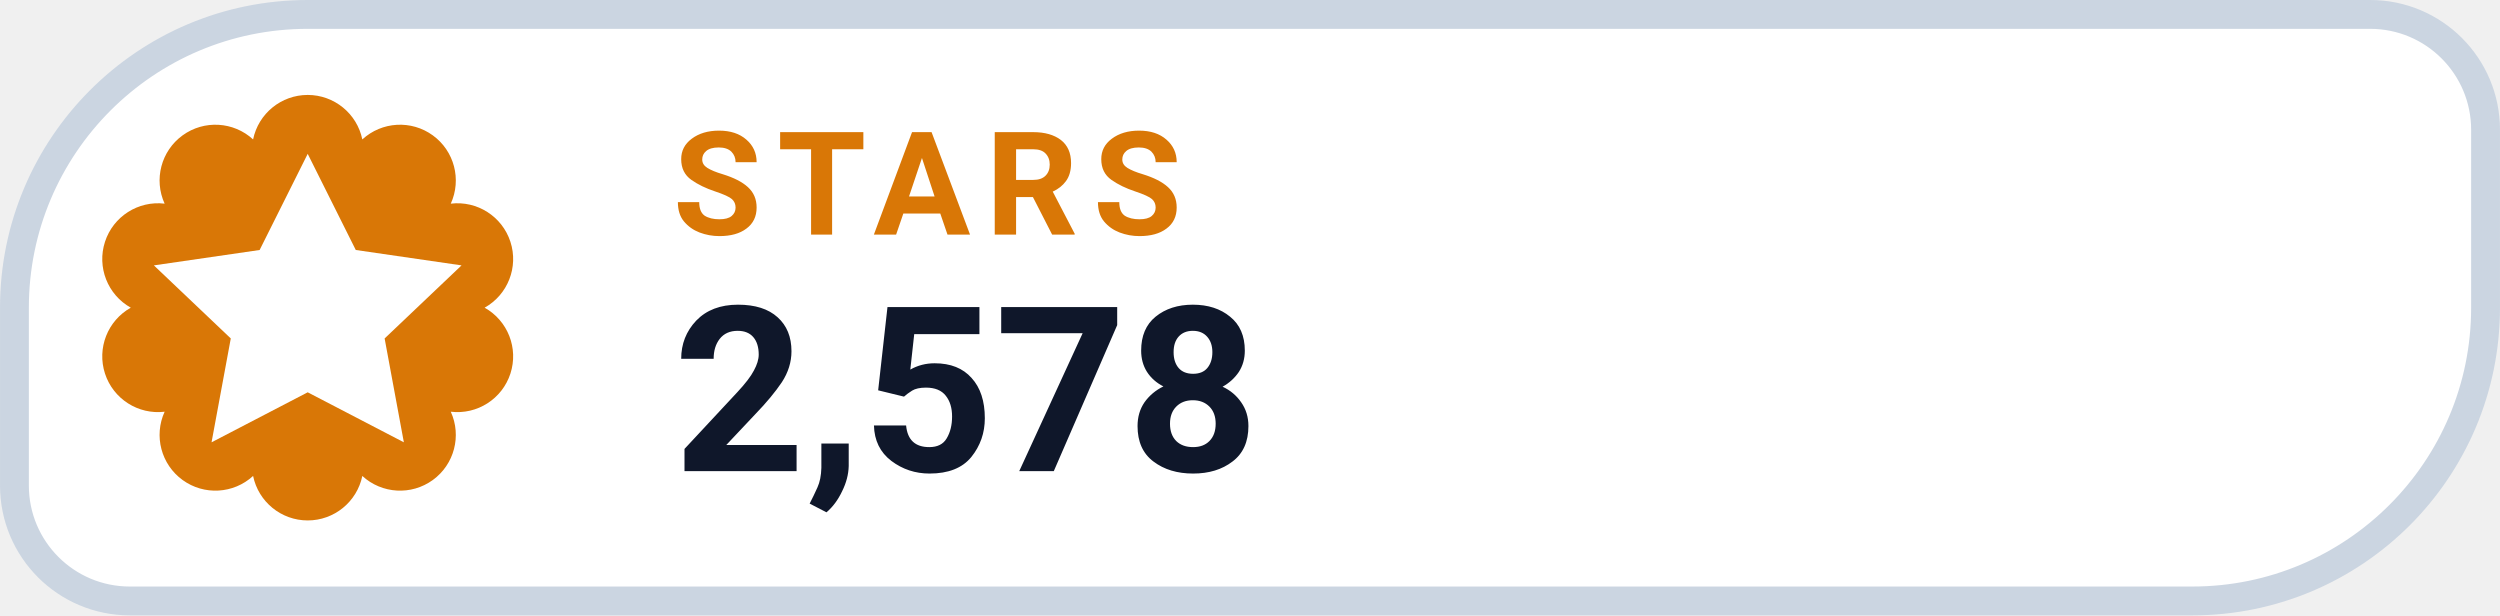
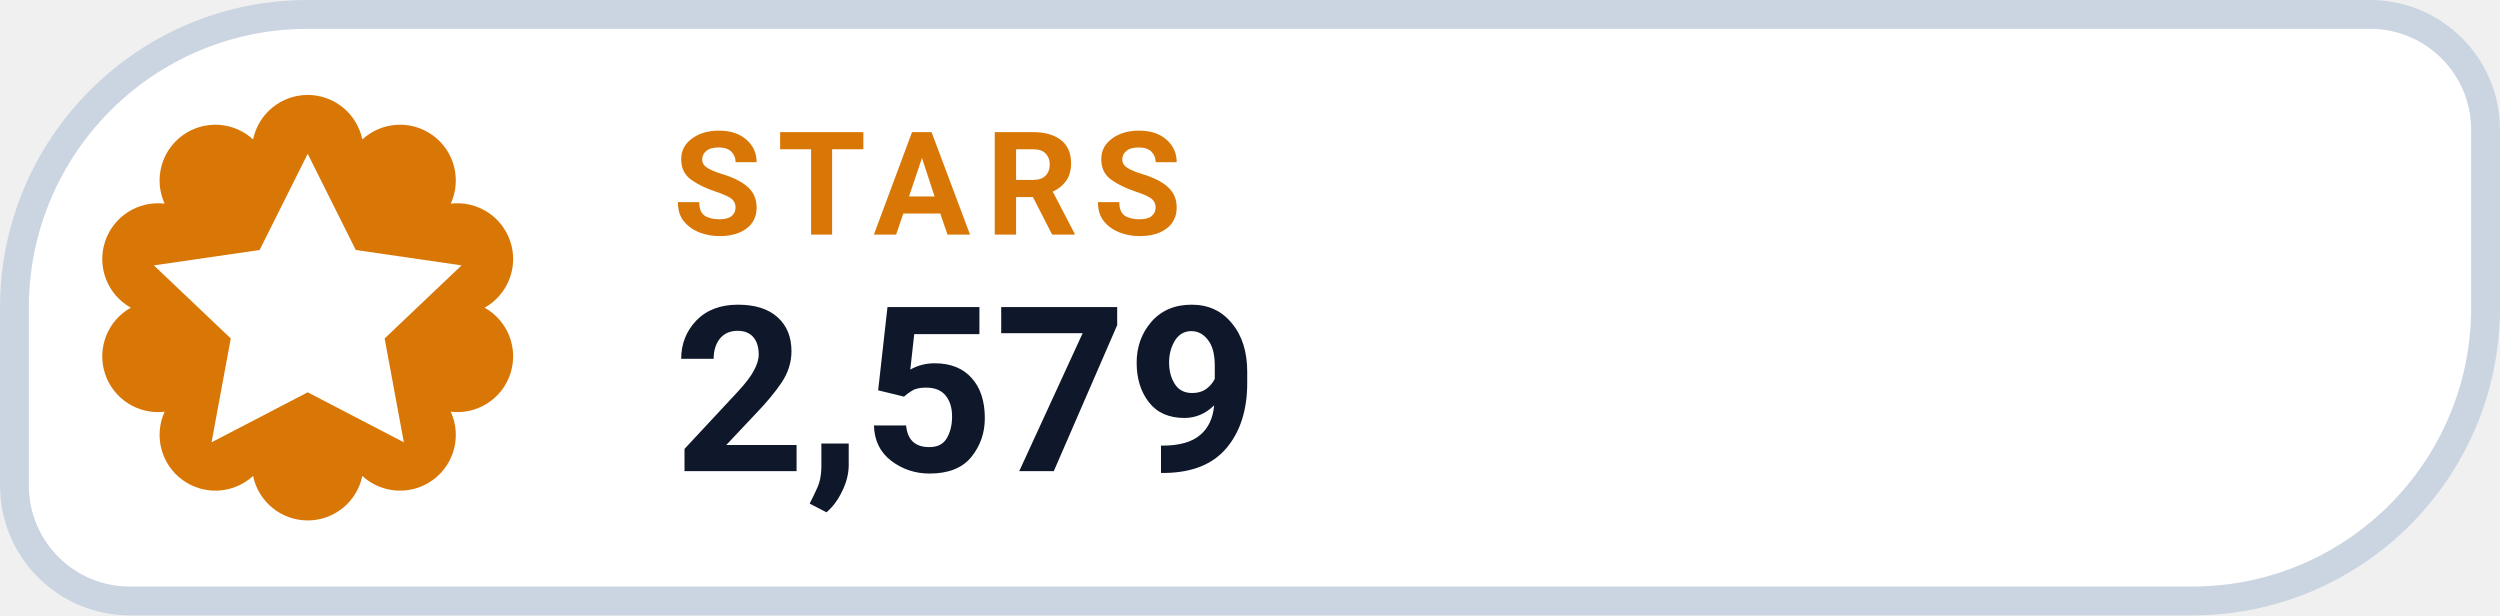
- <svg xmlns="http://www.w3.org/2000/svg" width="126" height="31.015" viewBox="0 0 130 32" role="img" aria-label="STARS 2,578">
+ <svg xmlns="http://www.w3.org/2000/svg" width="126" height="31.015" viewBox="0 0 130 32" role="img" aria-label="STARS 2,579">
  <path d="M 16.00 0.75 H 123.25 A 6.00 6.00 0 0 1 129.25 6.75 V 16.00 A 15.25 15.25 0 0 1 114.00 31.25 H 6.75 A 6.00 6.00 0 0 1 0.75 25.25 V 16.00 A 15.25 15.25 0 0 1 16.00 0.75 Z" fill="#FFFFFF" stroke="#CBD5E1" stroke-width="1.5" />
  <path d="M 13.16 7.25 A 2.90 2.90 0 0 1 18.84 7.25 A 2.90 2.90 0 0 1 23.44 10.59 A 2.90 2.90 0 0 1 25.20 16.00 A 2.90 2.90 0 0 1 23.44 21.41 A 2.90 2.90 0 0 1 18.84 24.75 A 2.90 2.90 0 0 1 13.16 24.75 A 2.90 2.90 0 0 1 8.56 21.41 A 2.90 2.90 0 0 1 6.80 16.00 A 2.90 2.90 0 0 1 8.56 10.59 A 2.90 2.90 0 0 1 13.16 7.25 Z" fill="#D97706" />
  <g transform="translate(16 16)" style="color:#FFFFFF;">
    <path d="M0 -8 l2.5 5 5.5 .8 -4 3.8 1 5.4 -5 -2.6 -5 2.6 1 -5.4 -4 -3.8 5.5 -.8 Z" fill="currentColor" />
  </g>
  <text x="35" y="12.2" fill="#D97706" font-family="-apple-system,BlinkMacSystemFont,'Segoe UI',Roboto,Helvetica,Arial,sans-serif" font-size="7.5" font-weight="700" letter-spacing=".8">STARS</text>
-   <text x="35" y="24.5" fill="#0F172A" font-family="-apple-system,BlinkMacSystemFont,'Segoe UI',Roboto,Helvetica,Arial,sans-serif" font-size="12" font-weight="750">2,578</text>
+   <text x="35" y="24.5" fill="#0F172A" font-family="-apple-system,BlinkMacSystemFont,'Segoe UI',Roboto,Helvetica,Arial,sans-serif" font-size="12" font-weight="750">2,579</text>
</svg>
